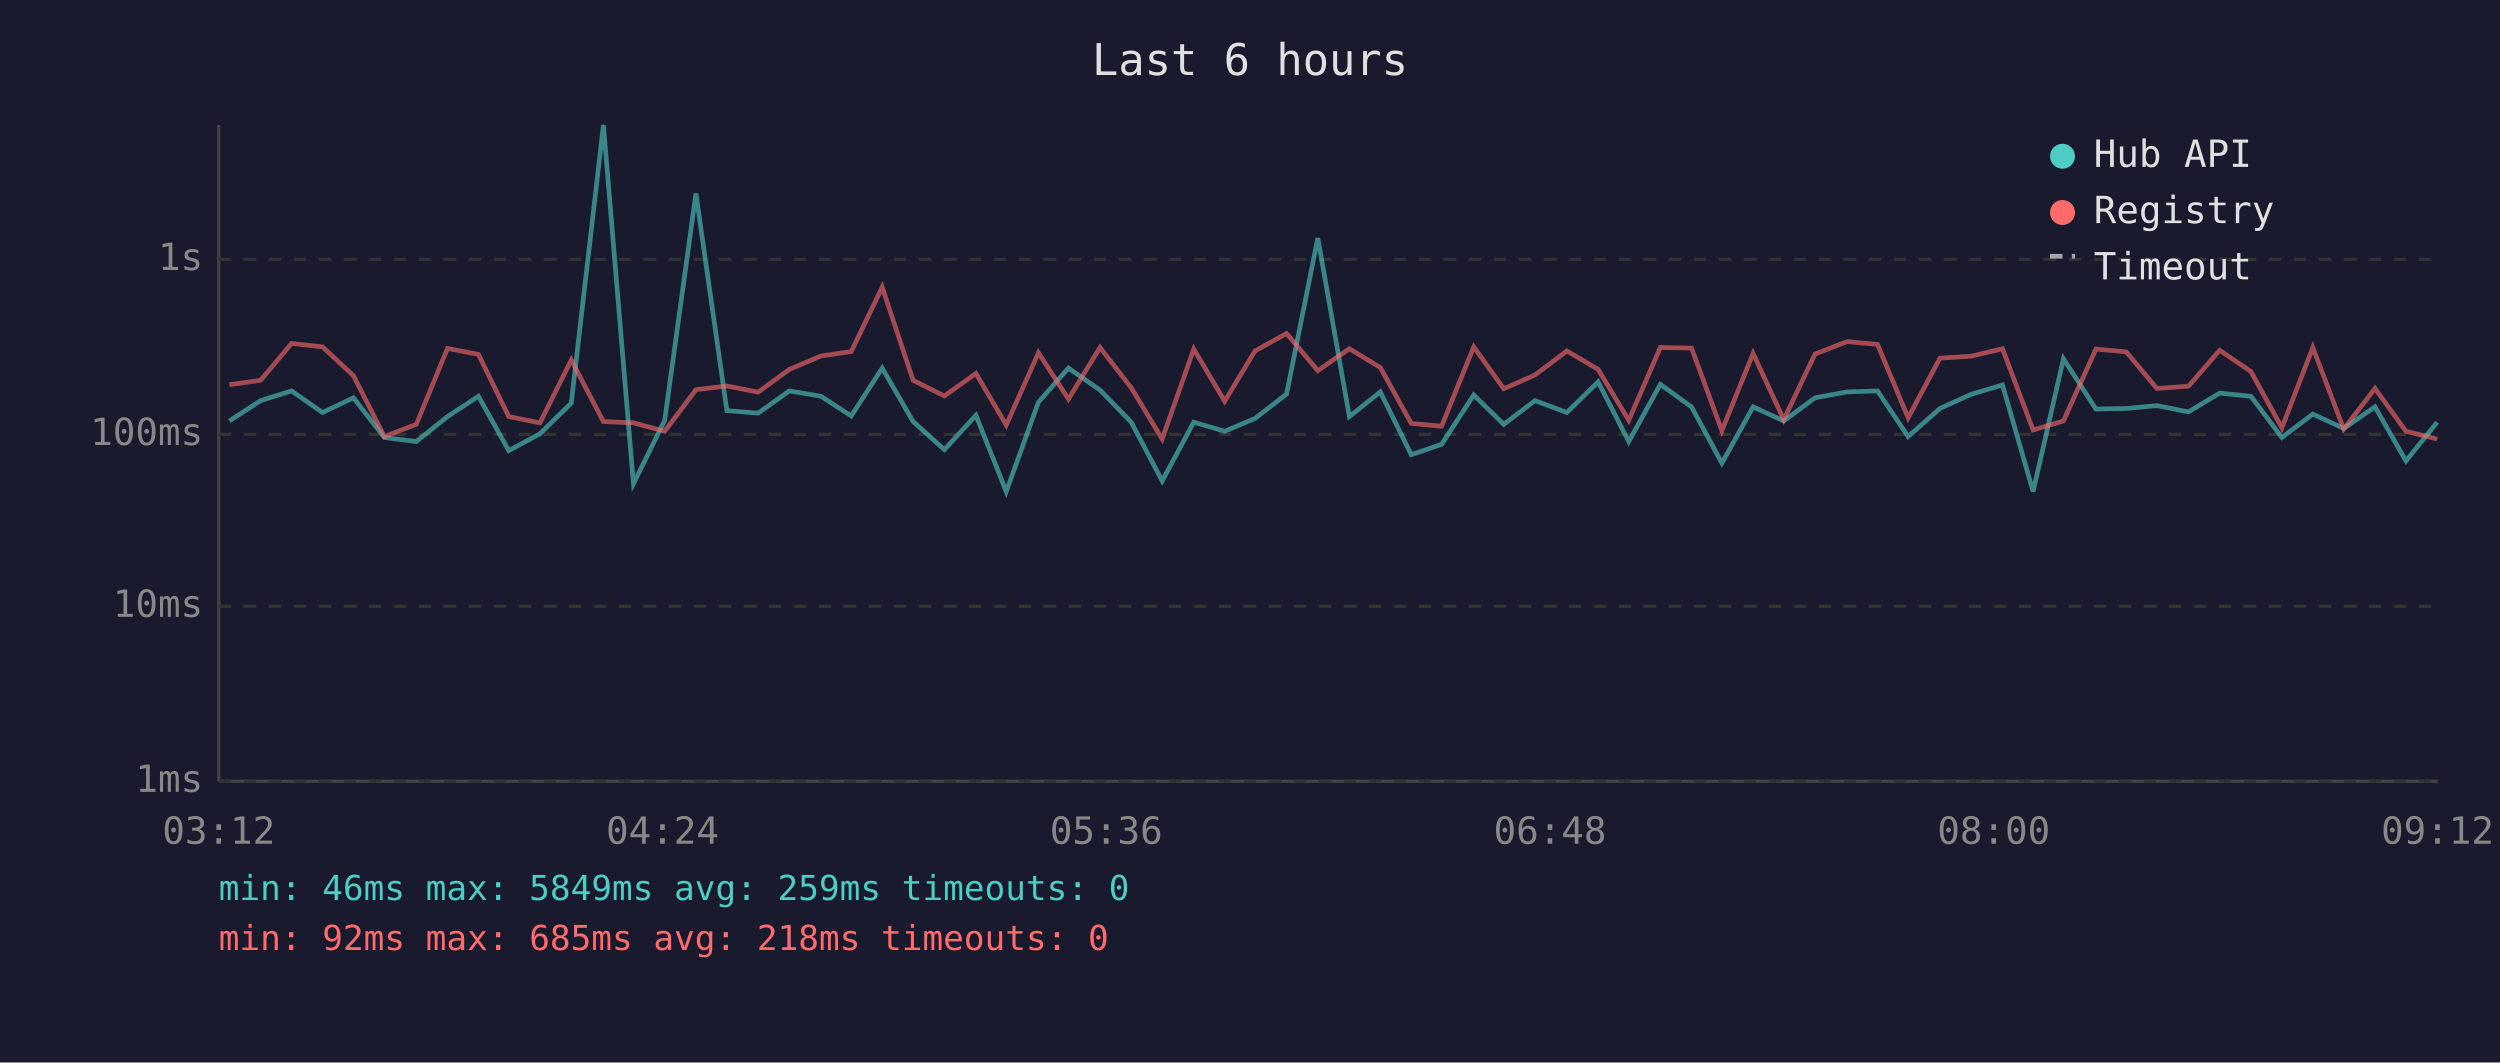
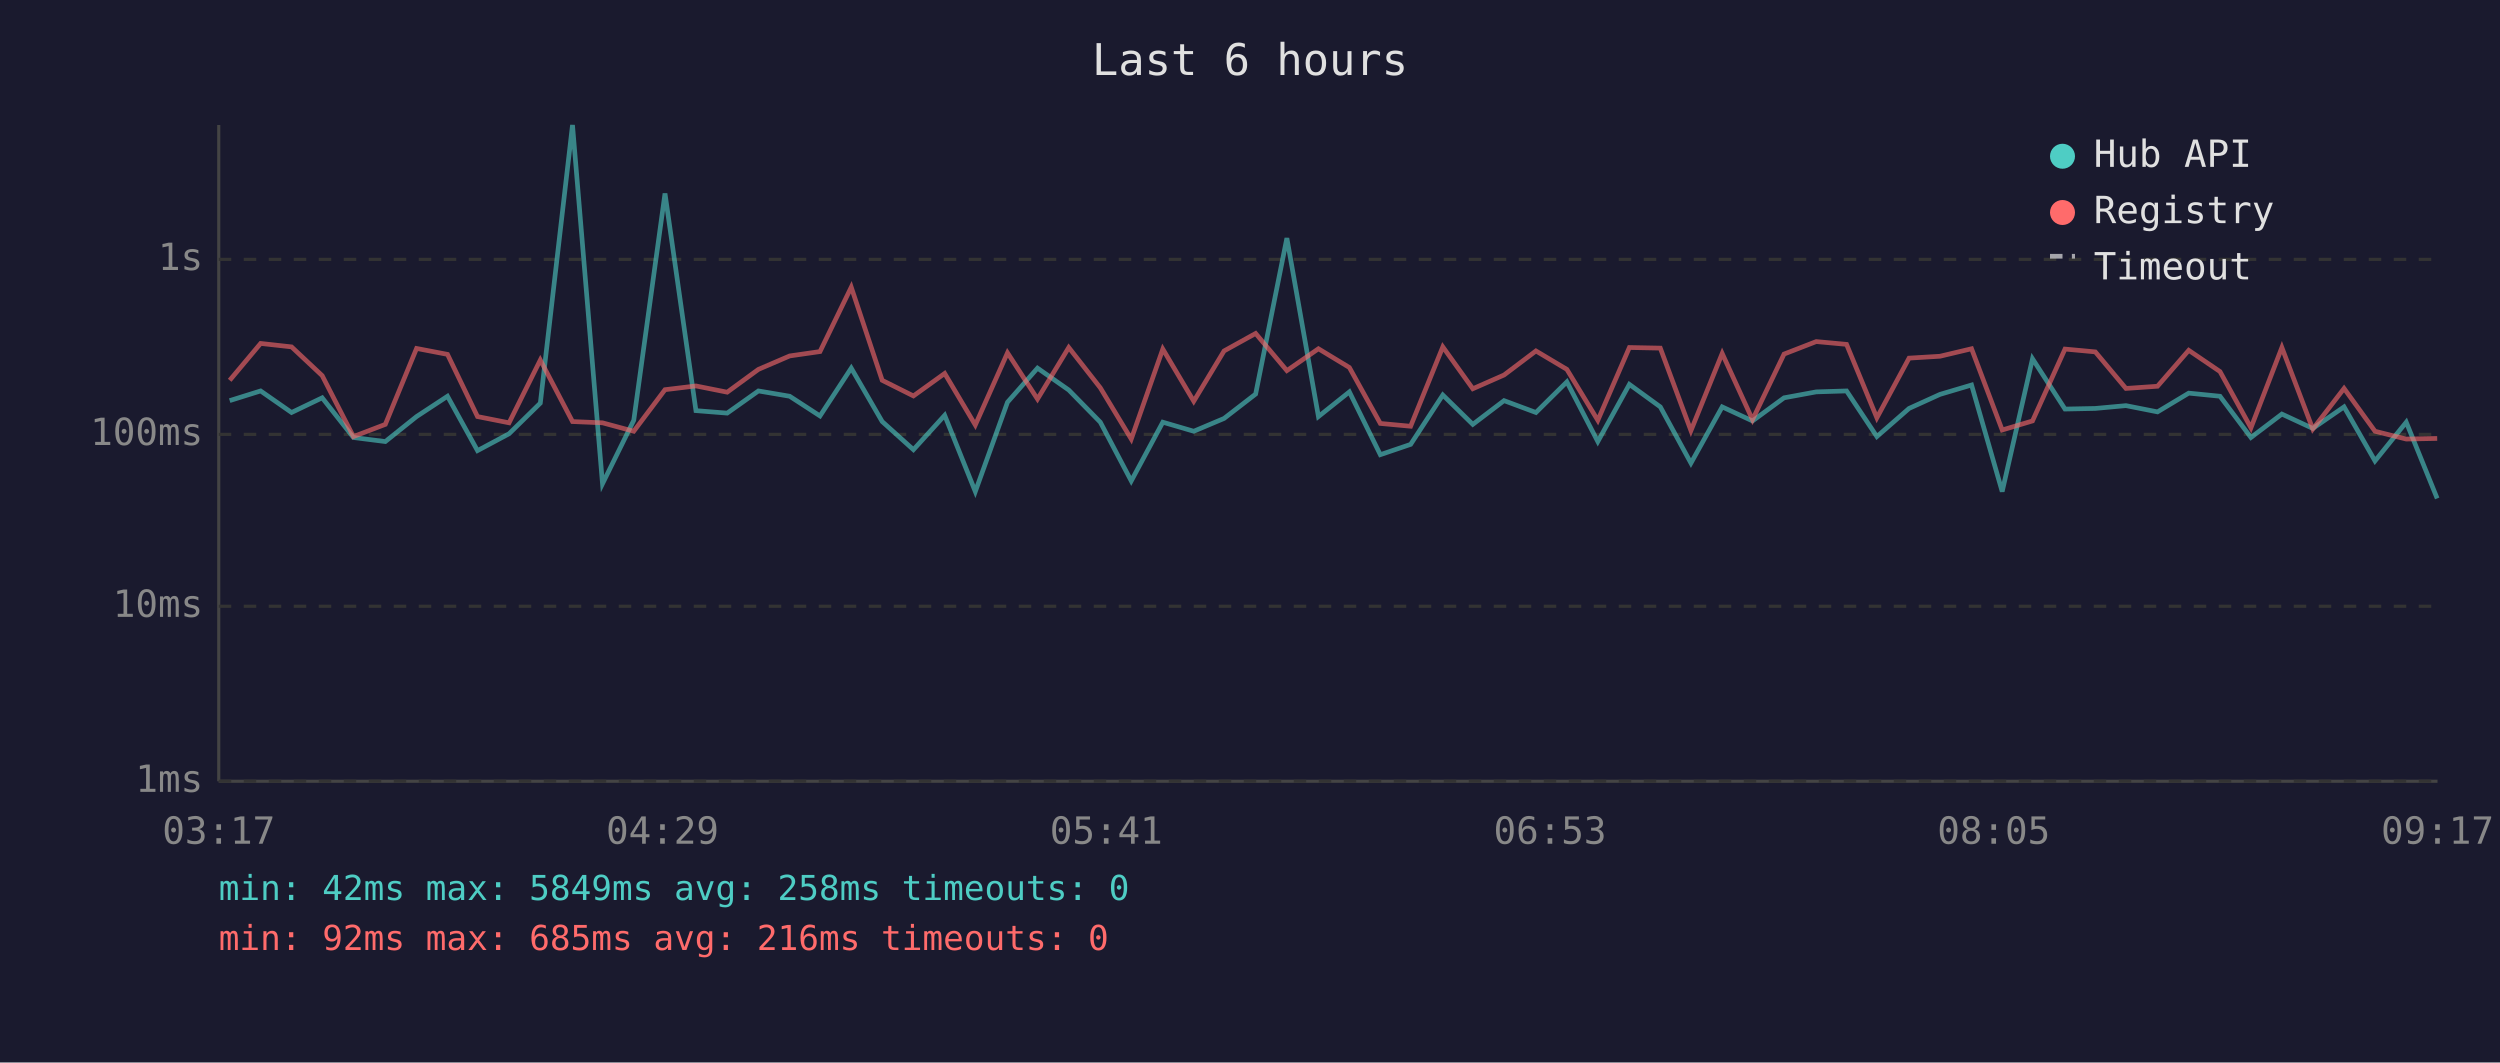
<svg xmlns="http://www.w3.org/2000/svg" viewBox="0 0 800 340" font-family="monospace" font-size="12">
  <rect width="800" height="340" fill="#1a1a2e" />
  <text x="400" y="24" fill="#e0e0e0" font-size="14" text-anchor="middle">Last 6 hours</text>
  <line x1="70" y1="40" x2="70" y2="250" stroke="#444" stroke-width="1" />
  <line x1="70" y1="250" x2="780" y2="250" stroke="#444" stroke-width="1" />
  <line x1="70" y1="250" x2="780" y2="250" stroke="#333" stroke-width="1" stroke-dasharray="4" />
  <text x="65" y="250" fill="#888" text-anchor="end" dominant-baseline="middle">1ms</text>
  <line x1="70" y1="194" x2="780" y2="194" stroke="#333" stroke-width="1" stroke-dasharray="4" />
  <text x="65" y="194" fill="#888" text-anchor="end" dominant-baseline="middle">10ms</text>
  <line x1="70" y1="139" x2="780" y2="139" stroke="#333" stroke-width="1" stroke-dasharray="4" />
  <text x="65" y="139" fill="#888" text-anchor="end" dominant-baseline="middle">100ms</text>
  <line x1="70" y1="83" x2="780" y2="83" stroke="#333" stroke-width="1" stroke-dasharray="4" />
  <text x="65" y="83" fill="#888" text-anchor="end" dominant-baseline="middle">1s</text>
-   <text x="70" y="270" fill="#888" text-anchor="middle">03:12</text>
-   <text x="212" y="270" fill="#888" text-anchor="middle">04:24</text>
-   <text x="354" y="270" fill="#888" text-anchor="middle">05:36</text>
-   <text x="496" y="270" fill="#888" text-anchor="middle">06:48</text>
-   <text x="638" y="270" fill="#888" text-anchor="middle">08:00</text>
-   <text x="780" y="270" fill="#888" text-anchor="middle">09:12</text>
-   <polyline points="73.4,134.7 83.4,128.2 93.3,125.1 103.2,132.0 113.1,127.3 123.0,140.0 133.2,141.3 143.2,133.3 153.1,126.8 162.8,144.2 172.8,138.8 182.8,129.0 193.1,40.0 202.7,154.8 212.7,134.5 222.7,61.9 232.6,131.4 242.6,132.2 252.6,125.1 262.7,126.8 272.4,133.1 282.3,117.8 292.2,134.9 302.2,143.9 312.3,132.9 322.0,157.3 332.3,128.7 341.9,117.8 352.0,124.8 362.0,135.1 371.9,153.9 382.0,135.1 391.9,138.0 401.6,133.9 411.7,126.1 421.7,76.2 431.8,133.3 441.7,125.4 451.6,145.5 461.3,142.2 471.6,126.4 481.2,135.8 491.2,128.2 501.4,132.0 511.4,122.2 521.2,141.3 531.3,123.0 541.3,130.2 551.0,148.2 561.0,130.2 570.8,134.7 580.8,127.3 591.1,125.4 600.8,125.1 610.6,139.7 620.8,130.7 630.7,126.2 640.8,123.2 650.6,157.3 660.3,114.8 670.7,130.9 680.4,130.7 690.2,129.8 700.3,131.8 710.3,125.8 720.3,126.8 730.2,140.0 740.1,132.5 750.0,137.1 760.0,130.2 769.9,147.5 779.9,135.1" fill="none" stroke="#4ecdc4" stroke-width="1.5" opacity="0.6" />
-   <polyline points="73.4,123.1 83.4,121.7 93.3,109.9 103.2,111.0 113.1,120.2 123.0,139.7 133.2,135.8 143.2,111.5 153.1,113.4 162.8,133.3 172.8,135.3 182.8,115.2 193.1,134.9 202.7,135.3 212.7,138.0 222.7,124.7 232.6,123.5 242.6,125.5 252.6,118.2 262.7,113.9 272.4,112.5 282.3,91.9 292.2,121.7 302.2,126.7 312.3,119.5 322.0,136.0 332.3,112.9 341.9,127.7 352.0,111.2 362.0,124.1 371.9,140.5 382.0,111.7 391.9,128.4 401.6,112.3 411.7,106.7 421.7,118.6 431.8,111.6 441.7,117.6 451.6,135.5 461.3,136.4 471.6,111.0 481.2,124.4 491.2,120.0 501.4,112.3 511.4,118.2 521.2,134.5 531.3,111.2 541.3,111.4 551.0,137.8 561.0,113.1 570.8,134.3 580.8,113.3 591.1,109.3 600.8,110.2 610.6,133.7 620.8,114.6 630.7,114.0 640.8,111.6 650.6,137.6 660.3,134.7 670.7,111.7 680.4,112.6 690.2,124.3 700.3,123.6 710.3,112.1 720.3,118.9 730.2,136.9 740.1,111.2 750.0,137.3 760.0,124.3 769.9,138.0 779.9,140.5" fill="none" stroke="#ff6b6b" stroke-width="1.5" opacity="0.6" />
+   <text x="70" y="270" fill="#888" text-anchor="middle">03:17</text>
+   <text x="212" y="270" fill="#888" text-anchor="middle">04:29</text>
+   <text x="354" y="270" fill="#888" text-anchor="middle">05:41</text>
+   <text x="496" y="270" fill="#888" text-anchor="middle">06:53</text>
+   <text x="638" y="270" fill="#888" text-anchor="middle">08:05</text>
+   <text x="780" y="270" fill="#888" text-anchor="middle">09:17</text>
+   <polyline points="73.5,128.2 83.4,125.1 93.3,132.0 103.1,127.3 113.1,140.0 123.3,141.3 133.3,133.3 143.2,126.8 152.8,144.2 162.9,138.8 172.9,129.0 183.2,40.0 192.8,154.8 202.8,134.5 212.8,61.9 222.7,131.4 232.7,132.2 242.7,125.1 252.7,126.8 262.4,133.1 272.4,117.8 282.3,134.9 292.3,143.9 302.3,132.9 312.1,157.3 322.4,128.7 332.0,117.8 342.0,124.8 352.1,135.1 362.0,153.9 372.1,135.1 382.0,138.0 391.7,133.9 401.8,126.1 411.8,76.2 421.9,133.3 431.8,125.4 441.7,145.5 451.4,142.2 461.7,126.4 471.3,135.8 481.3,128.2 491.5,132.0 501.4,122.2 511.3,141.3 521.4,123.0 531.3,130.2 541.1,148.2 551.1,130.2 560.8,134.7 570.9,127.3 581.2,125.4 590.9,125.1 600.6,139.7 610.9,130.7 620.8,126.2 630.9,123.2 640.7,157.3 650.4,114.8 660.8,130.9 670.5,130.7 680.3,129.8 690.4,131.8 700.4,125.8 710.4,126.8 720.3,140.0 730.2,132.5 740.1,137.1 750.1,130.2 760.0,147.5 770.0,135.1 779.9,159.5" fill="none" stroke="#4ecdc4" stroke-width="1.5" opacity="0.6" />
+   <polyline points="73.5,121.7 83.4,109.9 93.3,111.0 103.1,120.2 113.1,139.7 123.3,135.8 133.3,111.5 143.2,113.4 152.8,133.3 162.9,135.3 172.9,115.2 183.2,134.9 192.8,135.3 202.8,138.0 212.8,124.7 222.7,123.5 232.7,125.5 242.7,118.2 252.7,113.9 262.4,112.5 272.4,91.9 282.3,121.7 292.3,126.7 302.3,119.5 312.1,136.0 322.4,112.9 332.0,127.7 342.0,111.2 352.1,124.1 362.0,140.5 372.1,111.7 382.0,128.4 391.7,112.3 401.8,106.7 411.8,118.6 421.9,111.6 431.8,117.6 441.7,135.5 451.4,136.4 461.7,111.0 471.3,124.4 481.3,120.0 491.5,112.3 501.4,118.2 511.3,134.5 521.4,111.2 531.3,111.4 541.1,137.8 551.1,113.1 560.8,134.3 570.9,113.3 581.2,109.3 590.9,110.2 600.6,133.7 610.9,114.6 620.8,114.0 630.9,111.6 640.7,137.6 650.4,134.7 660.8,111.7 670.5,112.6 680.3,124.3 690.4,123.6 700.4,112.1 710.4,118.9 720.3,136.9 730.2,111.2 740.1,137.3 750.1,124.3 760.0,138.0 770.0,140.5 779.9,140.3" fill="none" stroke="#ff6b6b" stroke-width="1.5" opacity="0.6" />
  <circle cx="660" cy="50" r="4" fill="#4ecdc4" />
  <text x="670" y="50" fill="#e0e0e0" dominant-baseline="middle">Hub API</text>
  <circle cx="660" cy="68" r="4" fill="#ff6b6b" />
  <text x="670" y="68" fill="#e0e0e0" dominant-baseline="middle">Registry</text>
  <line x1="656" y1="82" x2="664" y2="82" stroke="#e0e0e0" stroke-width="1.5" stroke-dasharray="4,3" opacity="0.7" />
  <text x="670" y="86" fill="#e0e0e0" dominant-baseline="middle">Timeout</text>
-   <text x="70" y="288" fill="#4ecdc4" font-size="11">min: 46ms  max: 5849ms  avg: 259ms  timeouts: 0</text>
-   <text x="70" y="304" fill="#ff6b6b" font-size="11">min: 92ms  max: 685ms  avg: 218ms  timeouts: 0</text>
+   <text x="70" y="288" fill="#4ecdc4" font-size="11">min: 42ms  max: 5849ms  avg: 258ms  timeouts: 0</text>
+   <text x="70" y="304" fill="#ff6b6b" font-size="11">min: 92ms  max: 685ms  avg: 216ms  timeouts: 0</text>
</svg>
